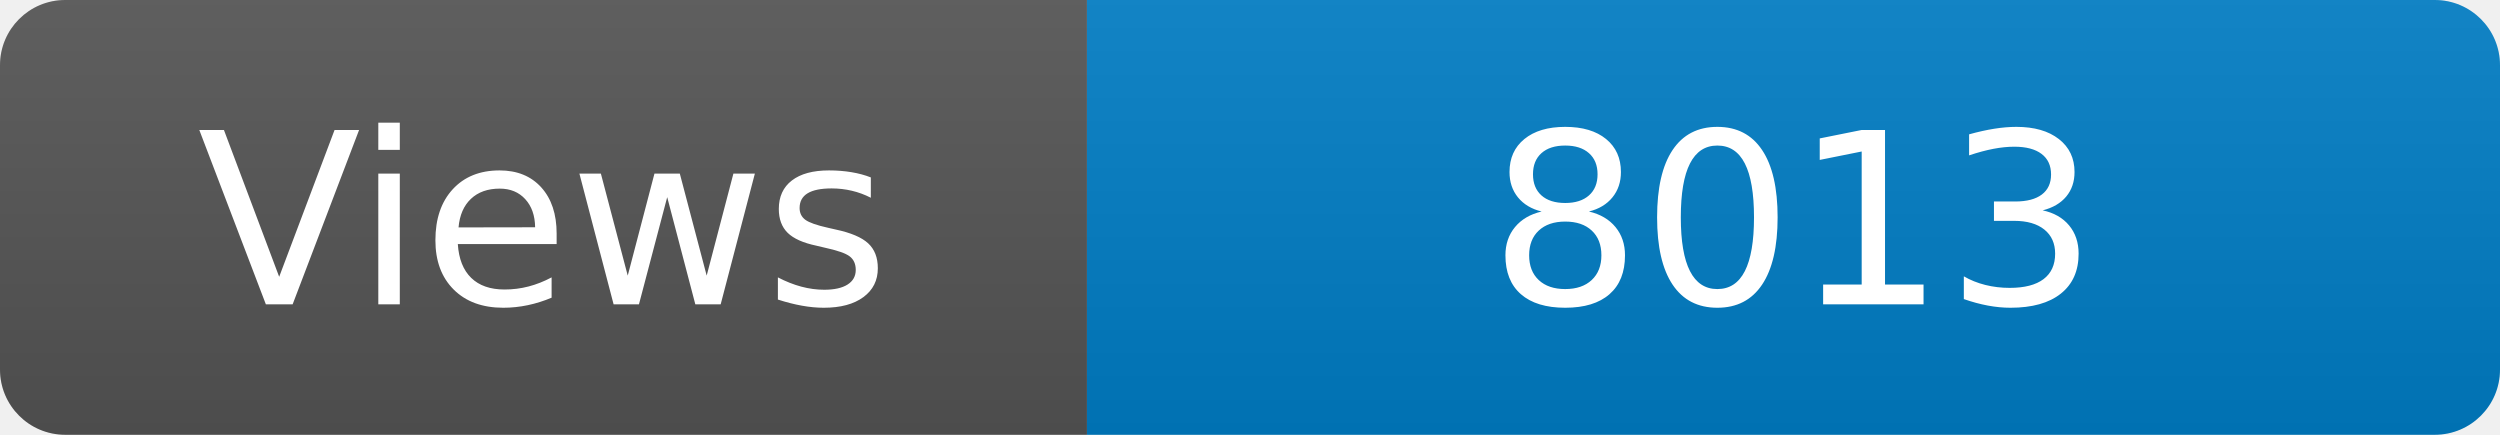
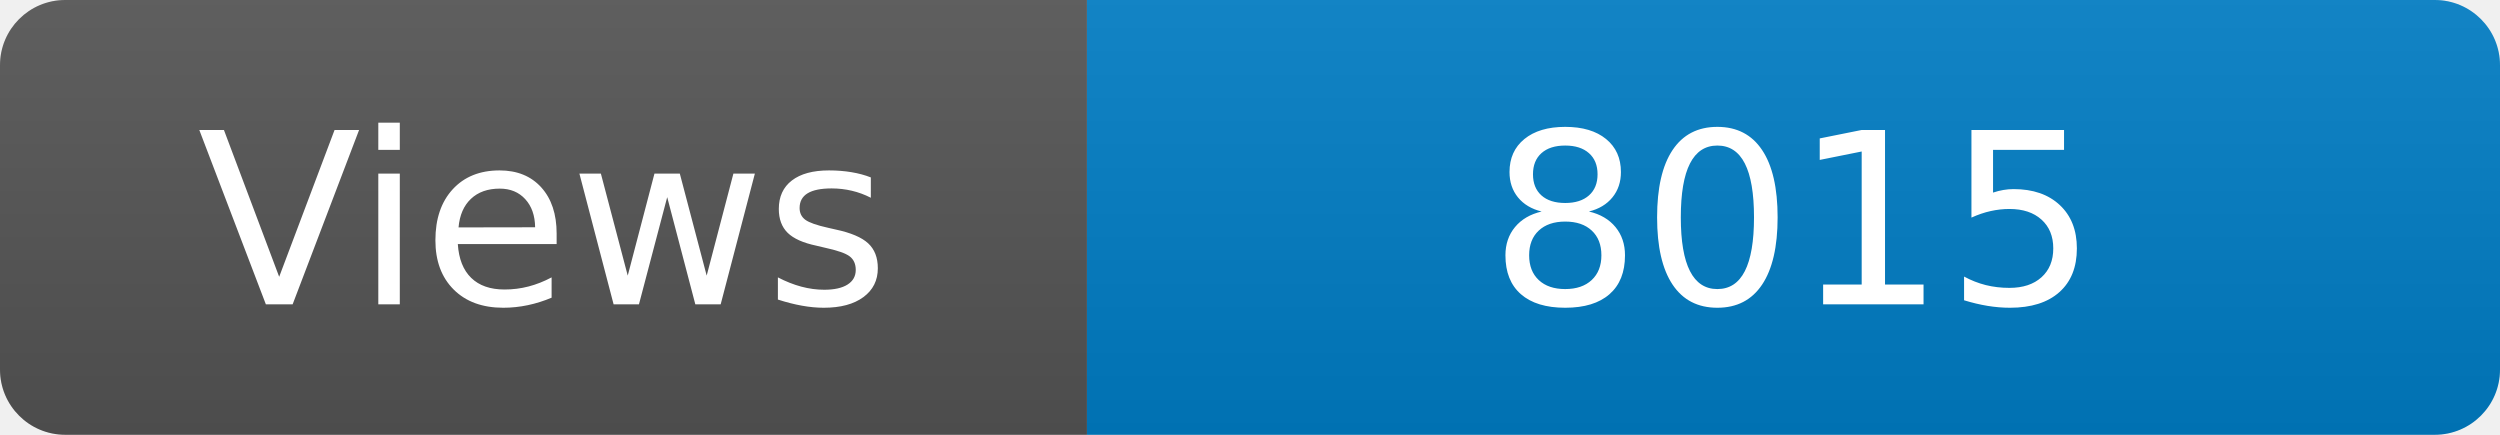
<svg xmlns="http://www.w3.org/2000/svg" width="115" height="20" role="img" aria-label="Maintained?: yes">
  <linearGradient id="s" x2="0" y2="100%">
    <stop offset="0" stop-color="#bbb" stop-opacity=".1" />
    <stop offset="1" stop-opacity=".1" />
  </linearGradient>
  <clipPath id="r">
    <rect width="115" height="20" rx="3" fill="#fff" />
  </clipPath>
  <g clip-path="url(#r)">
    <rect width="50" height="20" fill="#555" />
    <rect x="50" width="160" height="20" fill="#007ec6" />
    <rect width="115" height="20" fill="url(#s)" />
  </g>
  <g fill="#fff" text-anchor="middle" font-family="Verdana,Geneva,DejaVu Sans,sans-serif" font-size="110">
    <text x="250" y="140" transform="scale(.1)" fill="#fff">Views</text>
-     <text x="825" y="140" transform="scale(.1)" fill="#fff">8013</text>
+     <text x="825" y="140" transform="scale(.1)" fill="#fff">8015</text>
  </g>
</svg>
